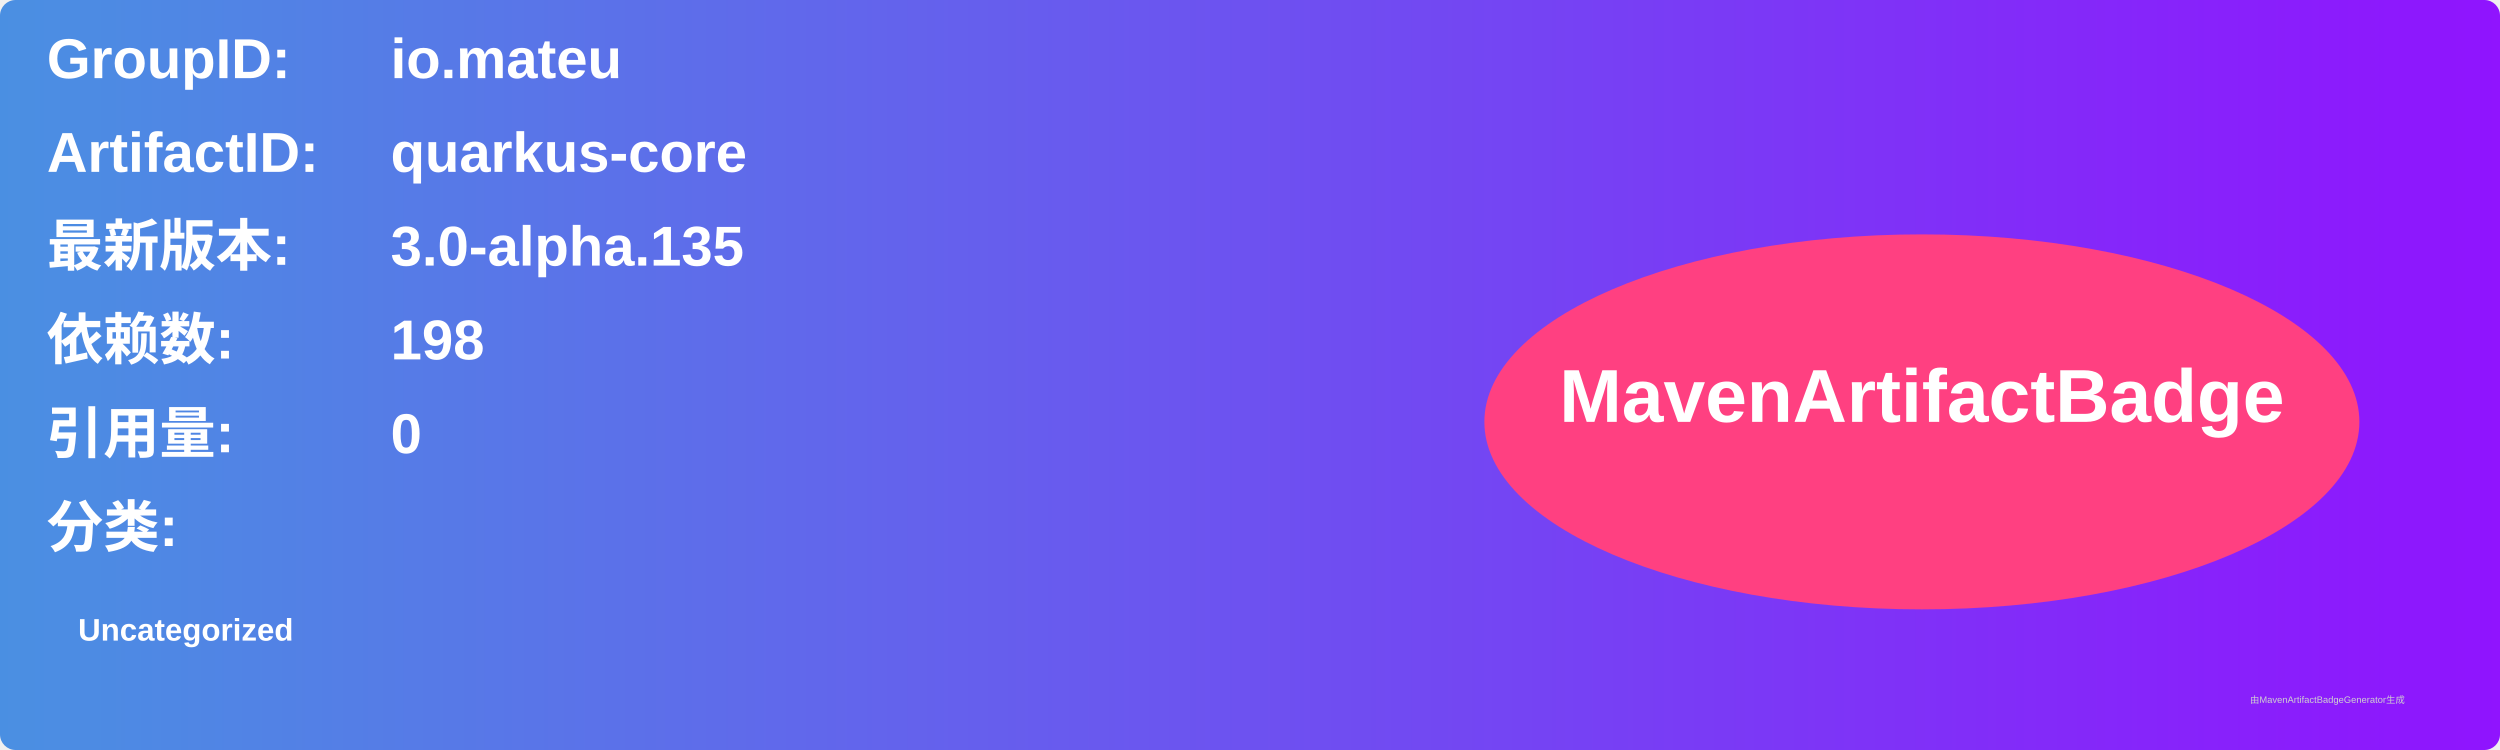
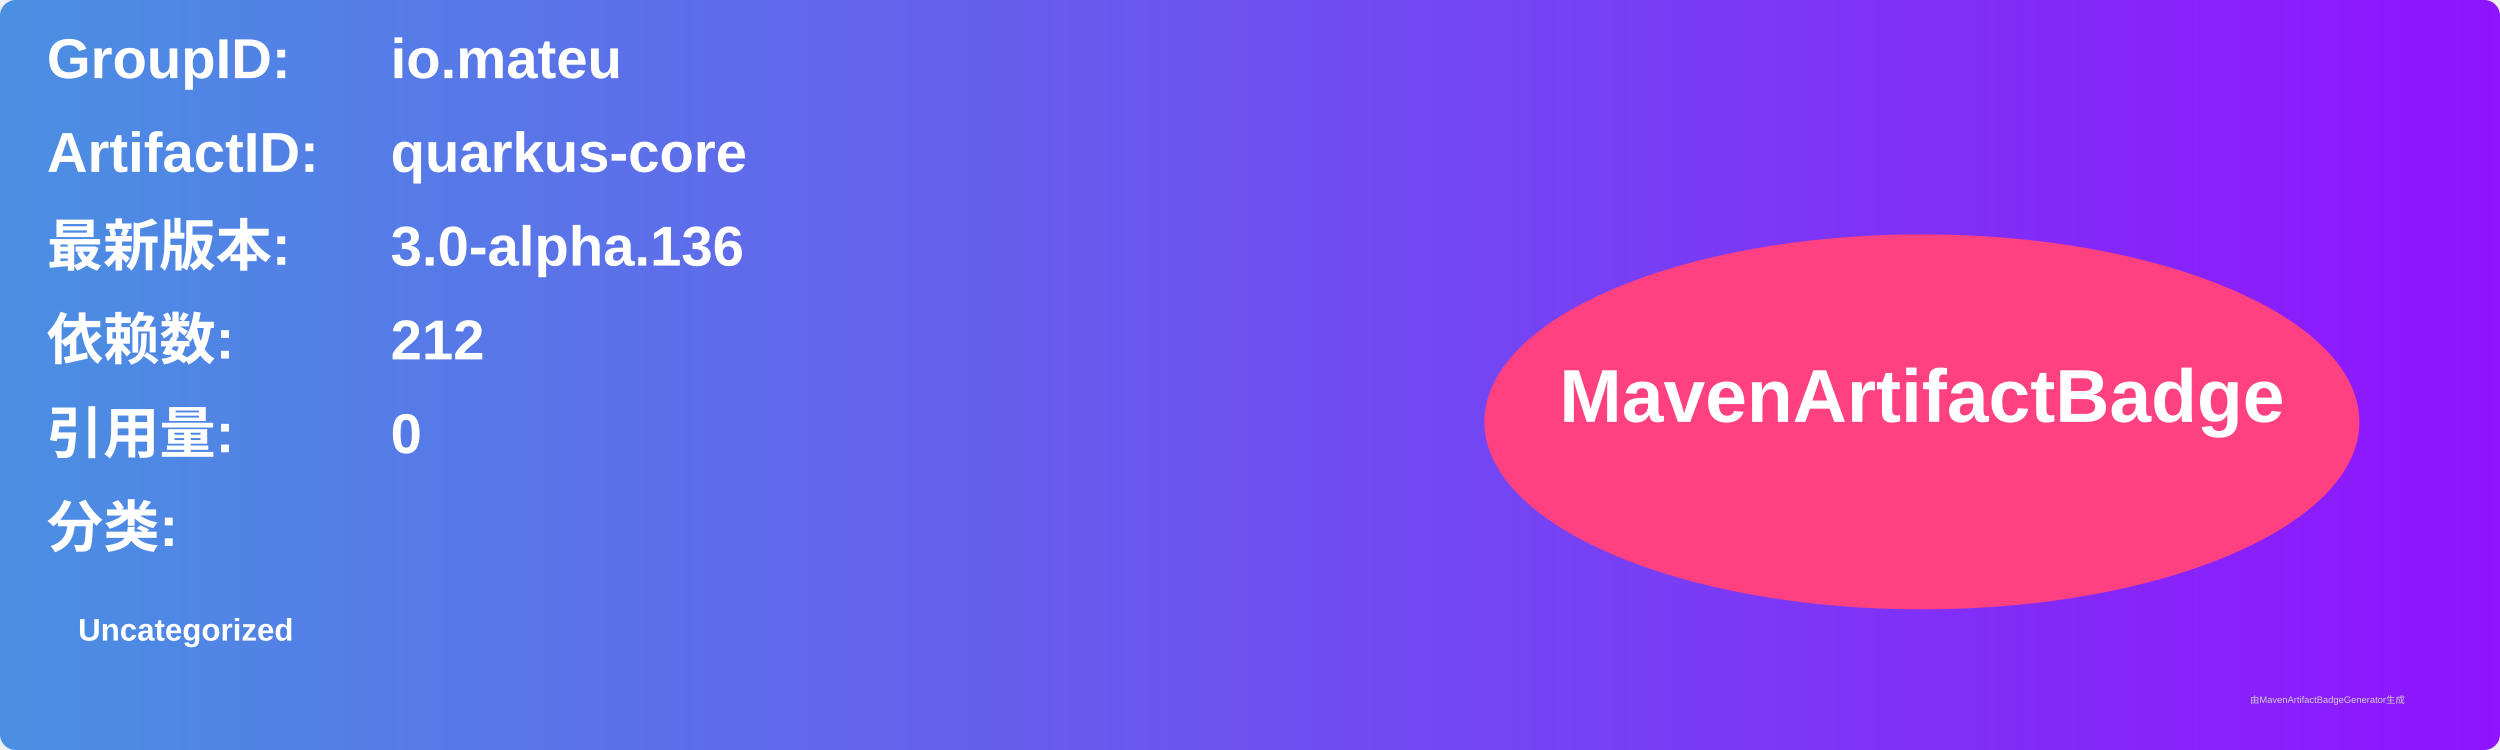
<svg xmlns="http://www.w3.org/2000/svg" width="800" height="240" viewBox="0 0 800 240">
  <linearGradient id="grad" x1="0%" y1="0%" x2="100%" y2="0%">
    <stop offset="0%" stop-color="#4a90e2" />
    <stop offset="100%" stop-color="#9013fe" />
  </linearGradient>
  <rect width="100%" height="100%" rx="5" ry="5" fill="url(#grad)" />
  <g transform="translate(15, 15)">
    <text x="0" y="10" font-family="Arial" font-size="18" fill="white" font-weight="bold" width="260">GroupID:</text>
    <text x="110" y="10" font-family="Arial" font-size="18" fill="white" font-weight="bold" width="460">io.mateu</text>
    <text x="0" y="40" font-family="Arial" font-size="18" fill="white" font-weight="bold" width="260">ArtifactID:</text>
    <text x="110" y="40" font-family="Arial" font-size="18" fill="white" font-weight="bold" width="460">quarkus-core</text>
    <text x="0" y="70" font-family="Arial" font-size="18" fill="white" font-weight="bold">最新版本:</text>
    <text x="110" y="70" font-family="Arial" font-size="18" fill="white" font-weight="bold">
-       <tspan font-weight="bold">3.0-alpha.135</tspan>
+       <tspan font-weight="bold">3.0-alpha.136</tspan>
    </text>
    <text x="0" y="100" font-family="Arial" font-size="18" fill="white" font-weight="bold">依赖数: </text>
    <text x="110" y="100" font-family="Arial" font-size="18" fill="white">
-       <tspan font-weight="bold">198</tspan>
+       <tspan font-weight="bold">212</tspan>
    </text>
    <text x="0" y="130" font-family="Arial" font-size="18" fill="white" font-weight="bold">引用量: </text>
    <text x="110" y="130" font-family="Arial" font-size="18" fill="white">
      <tspan font-weight="bold">0</tspan>
    </text>
    <text x="0" y="160" font-family="Arial" font-size="18" fill="white" font-weight="bold">分类:</text>
    <text x="10" y="190" font-family="Arial" font-size="10" fill="white">
      <tspan font-weight="bold">Uncategorized</tspan>
    </text>
    <ellipse cx="600" cy="120" rx="140" ry="60" fill="#ff4081" />
    <text x="600" y="120" text-anchor="middle" font-family="Arial" font-size="24" fill="white" font-weight="bold">MavenArtifactBadge</text>
  </g>
  <text x="720" y="225" font-family="Arial" font-size="3" fill="#d0d0d0">由MavenArtifactBadgeGenerator生成</text>
</svg>
